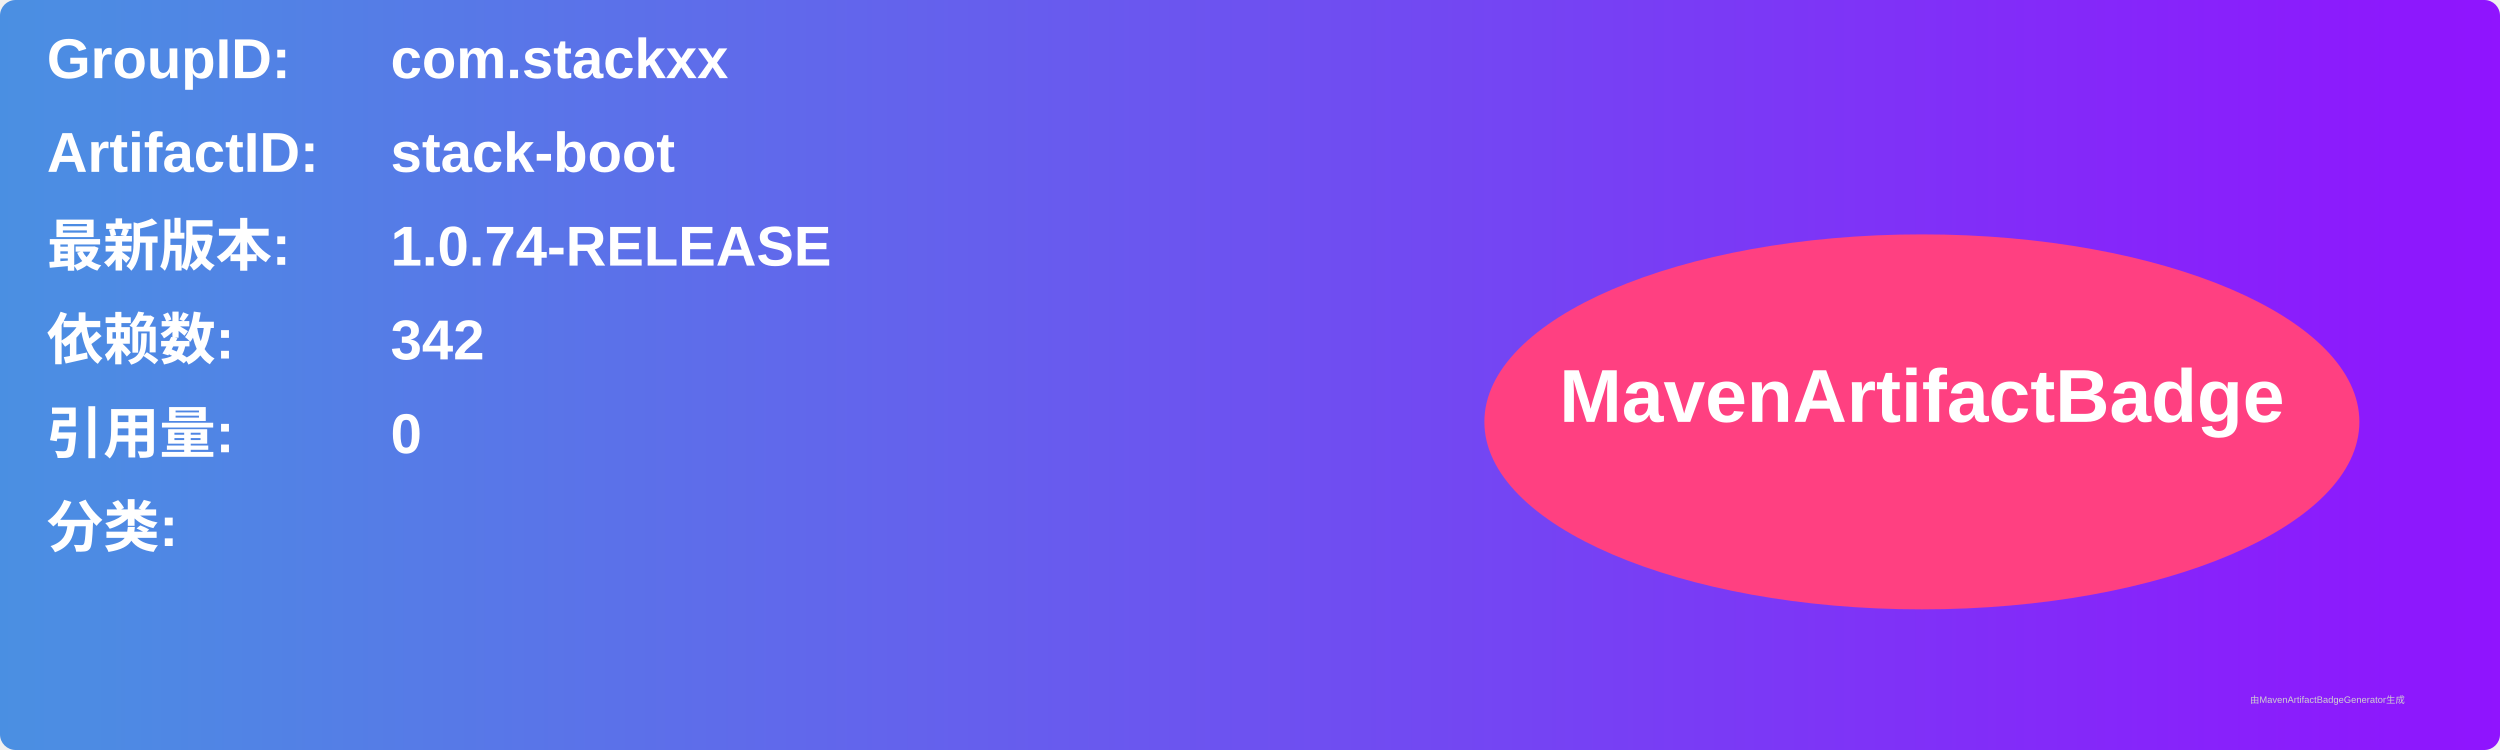
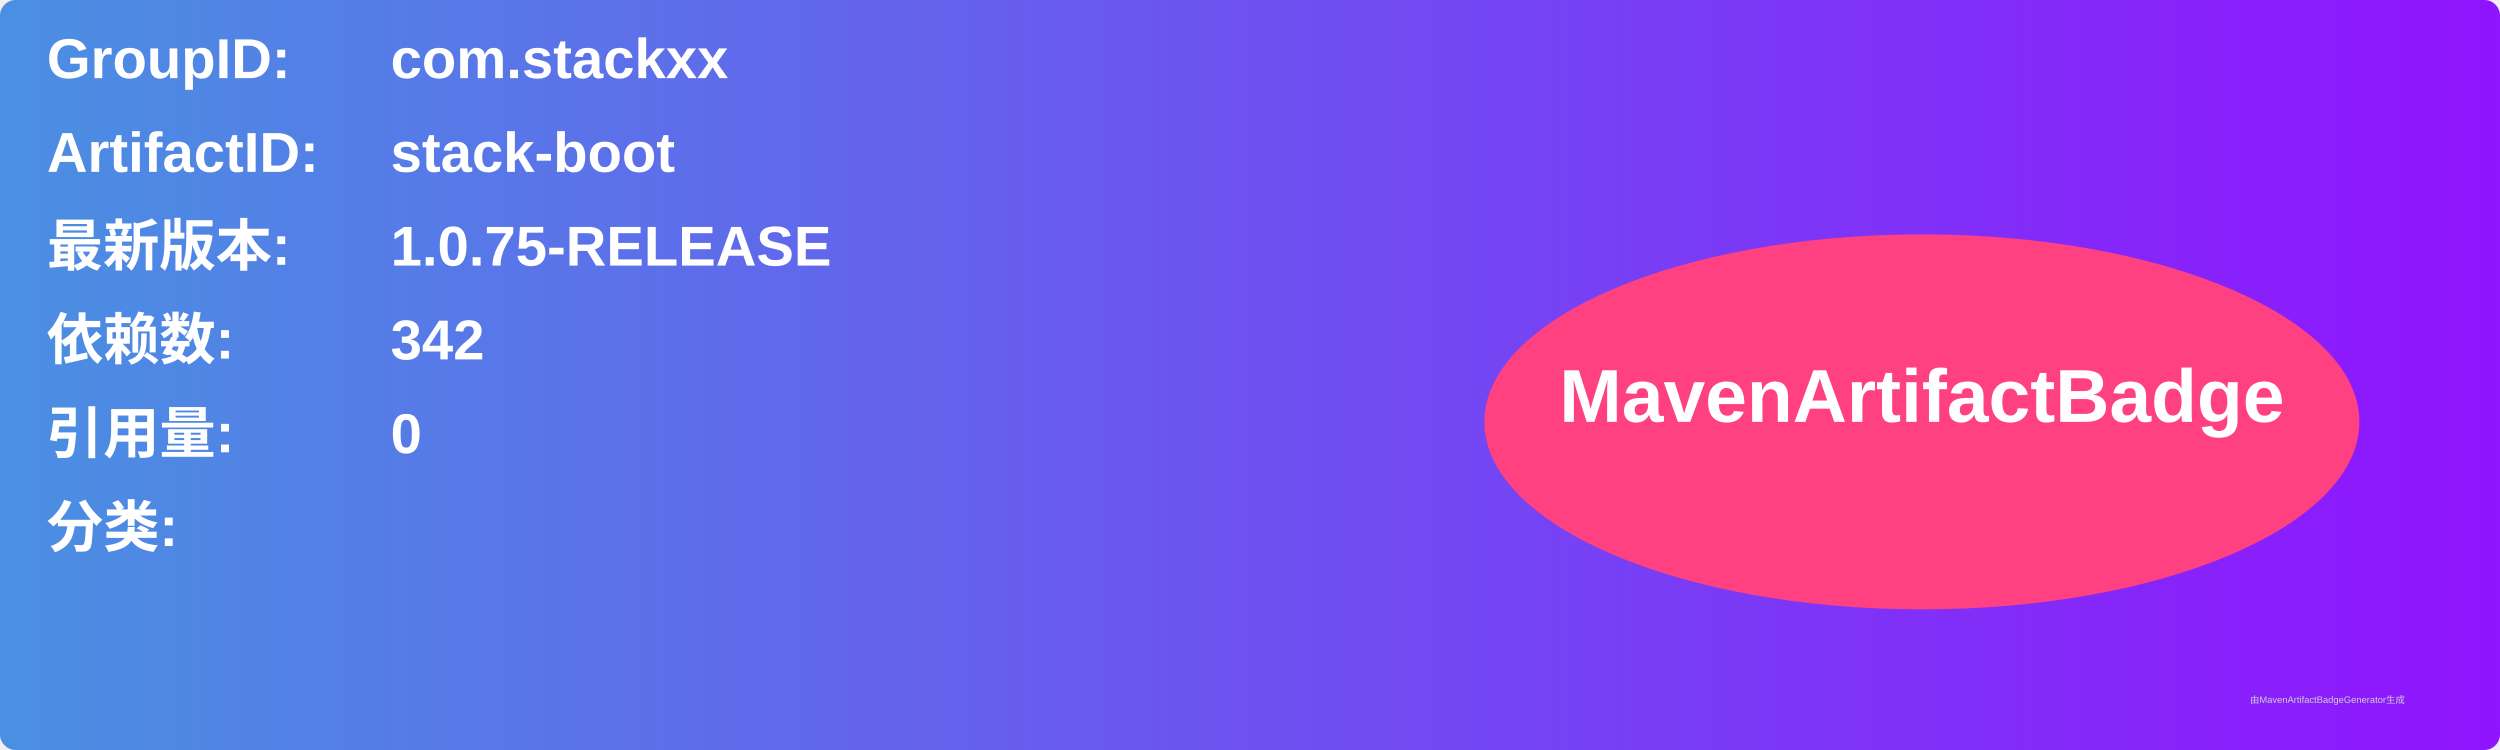
<svg xmlns="http://www.w3.org/2000/svg" width="800" height="240" viewBox="0 0 800 240">
  <linearGradient id="grad" x1="0%" y1="0%" x2="100%" y2="0%">
    <stop offset="0%" stop-color="#4a90e2" />
    <stop offset="100%" stop-color="#9013fe" />
  </linearGradient>
  <rect width="100%" height="100%" rx="5" ry="5" fill="url(#grad)" />
  <g transform="translate(15, 15)">
    <text x="0" y="10" font-family="Arial" font-size="18" fill="white" font-weight="bold" width="260">GroupID:</text>
    <text x="110" y="10" font-family="Arial" font-size="18" fill="white" font-weight="bold" width="460">com.stackxx</text>
    <text x="0" y="40" font-family="Arial" font-size="18" fill="white" font-weight="bold" width="260">ArtifactID:</text>
    <text x="110" y="40" font-family="Arial" font-size="18" fill="white" font-weight="bold" width="460">stack-boot</text>
    <text x="0" y="70" font-family="Arial" font-size="18" fill="white" font-weight="bold">最新版本:</text>
    <text x="110" y="70" font-family="Arial" font-size="18" fill="white" font-weight="bold">
-       <tspan font-weight="bold">1.0.74-RELEASE</tspan>
+       <tspan font-weight="bold">1.0.75-RELEASE</tspan>
    </text>
    <text x="0" y="100" font-family="Arial" font-size="18" fill="white" font-weight="bold">依赖数: </text>
    <text x="110" y="100" font-family="Arial" font-size="18" fill="white">
      <tspan font-weight="bold">342</tspan>
    </text>
    <text x="0" y="130" font-family="Arial" font-size="18" fill="white" font-weight="bold">引用量: </text>
    <text x="110" y="130" font-family="Arial" font-size="18" fill="white">
      <tspan font-weight="bold">0</tspan>
    </text>
    <text x="0" y="160" font-family="Arial" font-size="18" fill="white" font-weight="bold">分类:</text>
    <text x="10" y="190" font-family="Arial" font-size="10" fill="white">
      <tspan font-weight="bold" />
    </text>
    <ellipse cx="600" cy="120" rx="140" ry="60" fill="#ff4081" />
    <text x="600" y="120" text-anchor="middle" font-family="Arial" font-size="24" fill="white" font-weight="bold">MavenArtifactBadge</text>
  </g>
  <text x="720" y="225" font-family="Arial" font-size="3" fill="#d0d0d0">由MavenArtifactBadgeGenerator生成</text>
</svg>
